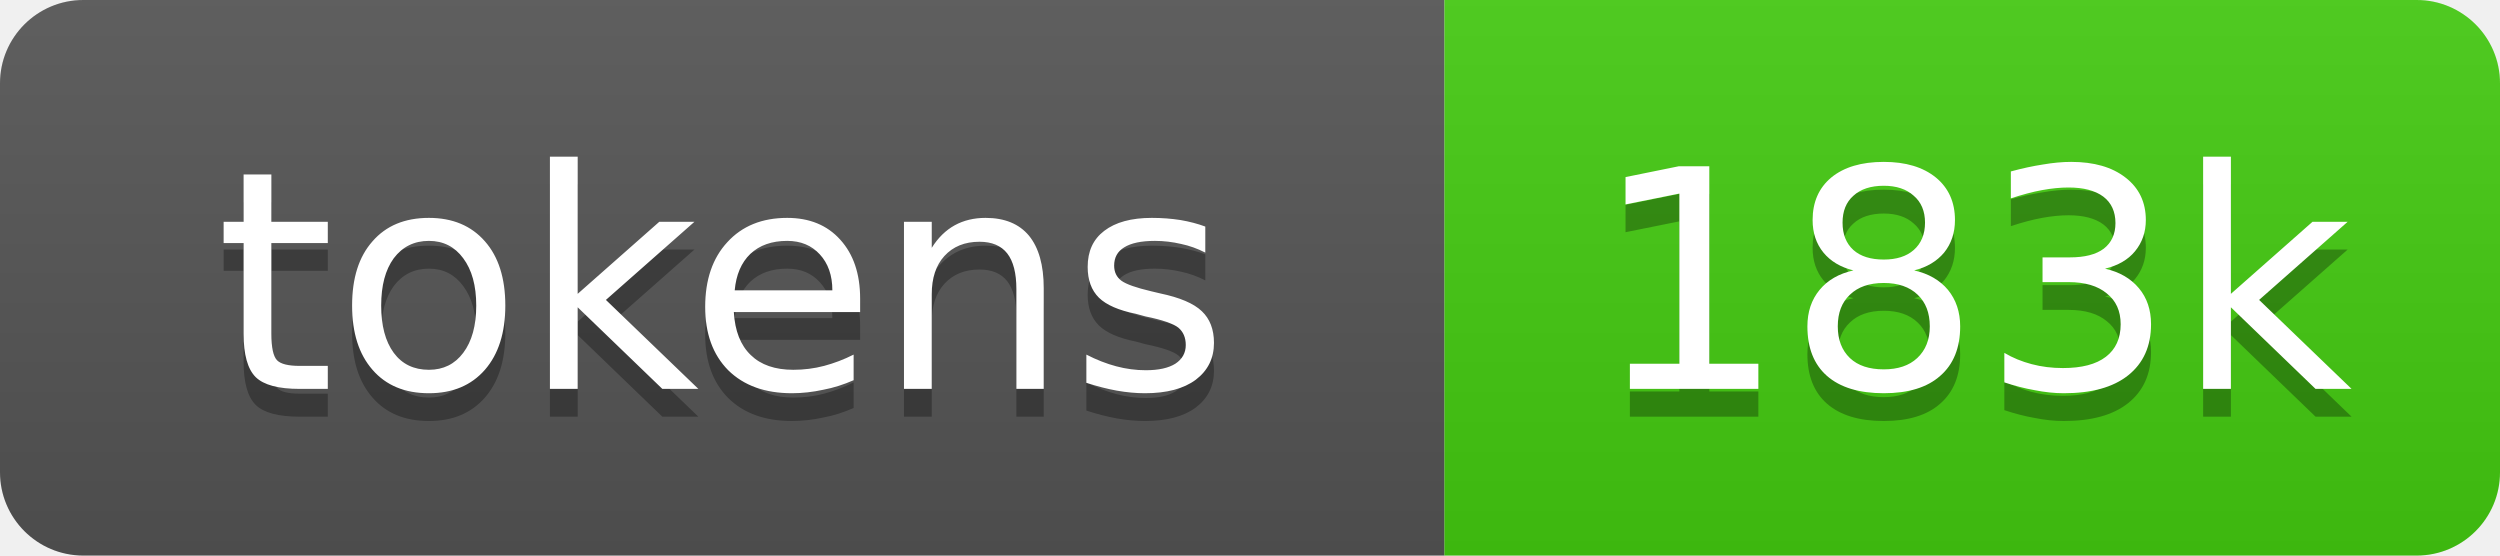
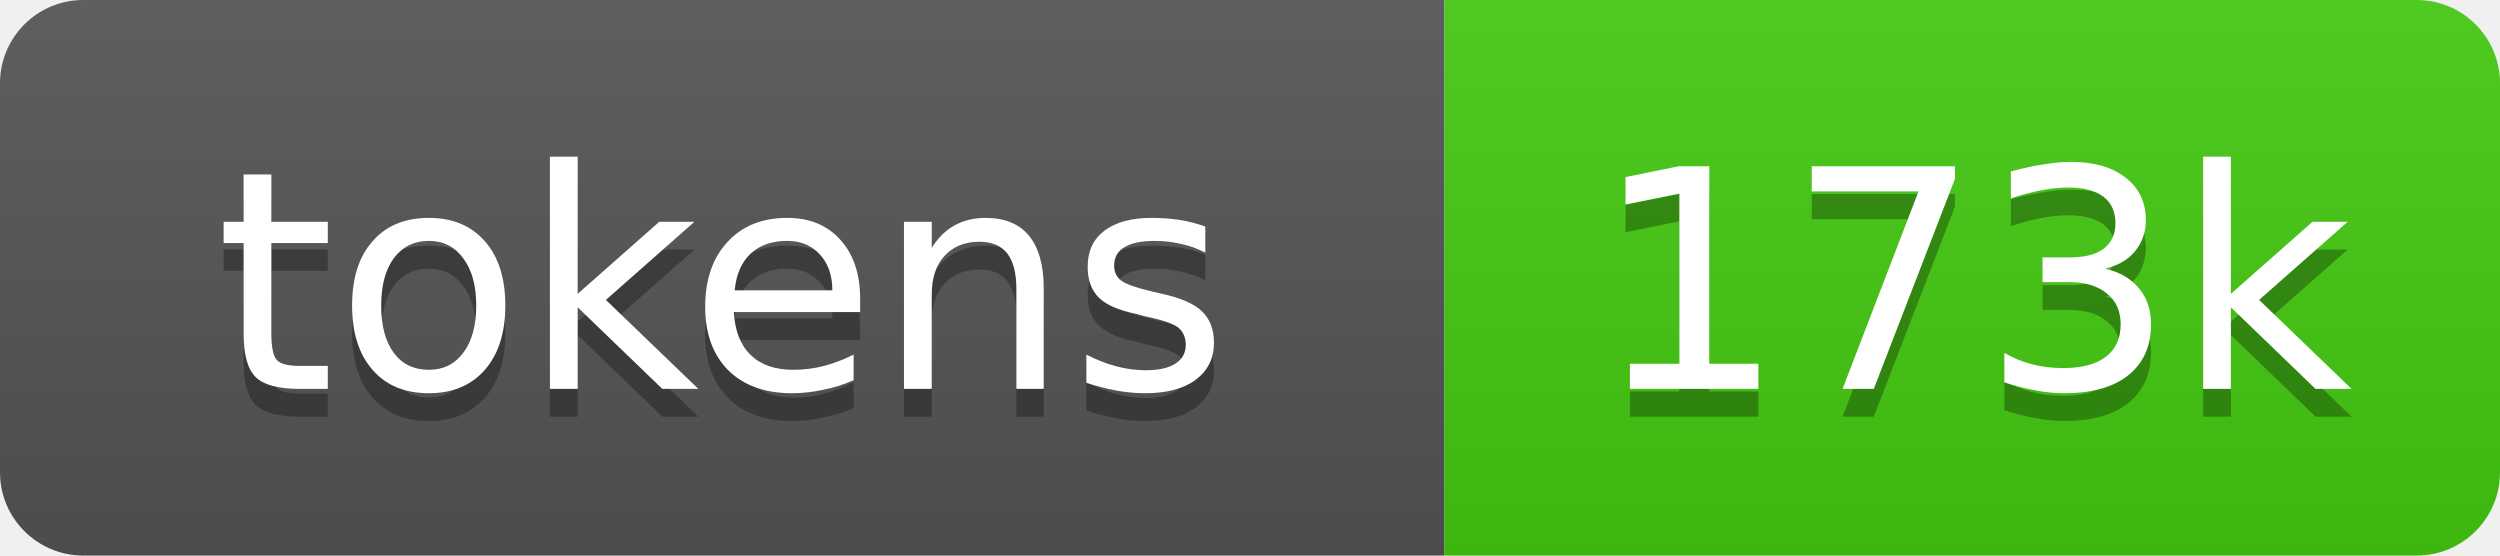
- <svg xmlns="http://www.w3.org/2000/svg" xmlns:xlink="http://www.w3.org/1999/xlink" width="90" height="20" role="img" aria-label="183k source tokens">
+ <svg xmlns="http://www.w3.org/2000/svg" xmlns:xlink="http://www.w3.org/1999/xlink" width="90" height="20" role="img" aria-label="173k source tokens">
  <linearGradient id="s" x2="0" y2="100%">
    <stop offset="0" stop-color="#bbb" stop-opacity=".1" />
    <stop offset="1" stop-opacity=".1" />
  </linearGradient>
  <clipPath id="r">
    <rect width="90" height="20" rx="3" fill="#fff" />
  </clipPath>
  <a xlink:href="https://github.com/yoloyash/overtchat/tree/main/.github/actions/repo-tokens">
    <g clip-path="url(#r)">
      <rect width="52" height="20" fill="#555" />
      <rect x="52" width="38" height="20" fill="#4c1" />
      <rect width="90" height="20" fill="url(#s)" />
      <g fill="#fff" text-anchor="middle" font-family="Verdana,Geneva,DejaVu Sans,sans-serif" font-size="11">
        <text aria-hidden="true" x="26" y="15" fill="#010101" fill-opacity=".3">tokens</text>
        <text x="26" y="14">tokens</text>
-         <text aria-hidden="true" x="71" y="15" fill="#010101" fill-opacity=".3">183k</text>
-         <text x="71" y="14">183k</text>
+         <text aria-hidden="true" x="71" y="15" fill="#010101" fill-opacity=".3">173k</text>
+         <text x="71" y="14">173k</text>
      </g>
    </g>
  </a>
</svg>
